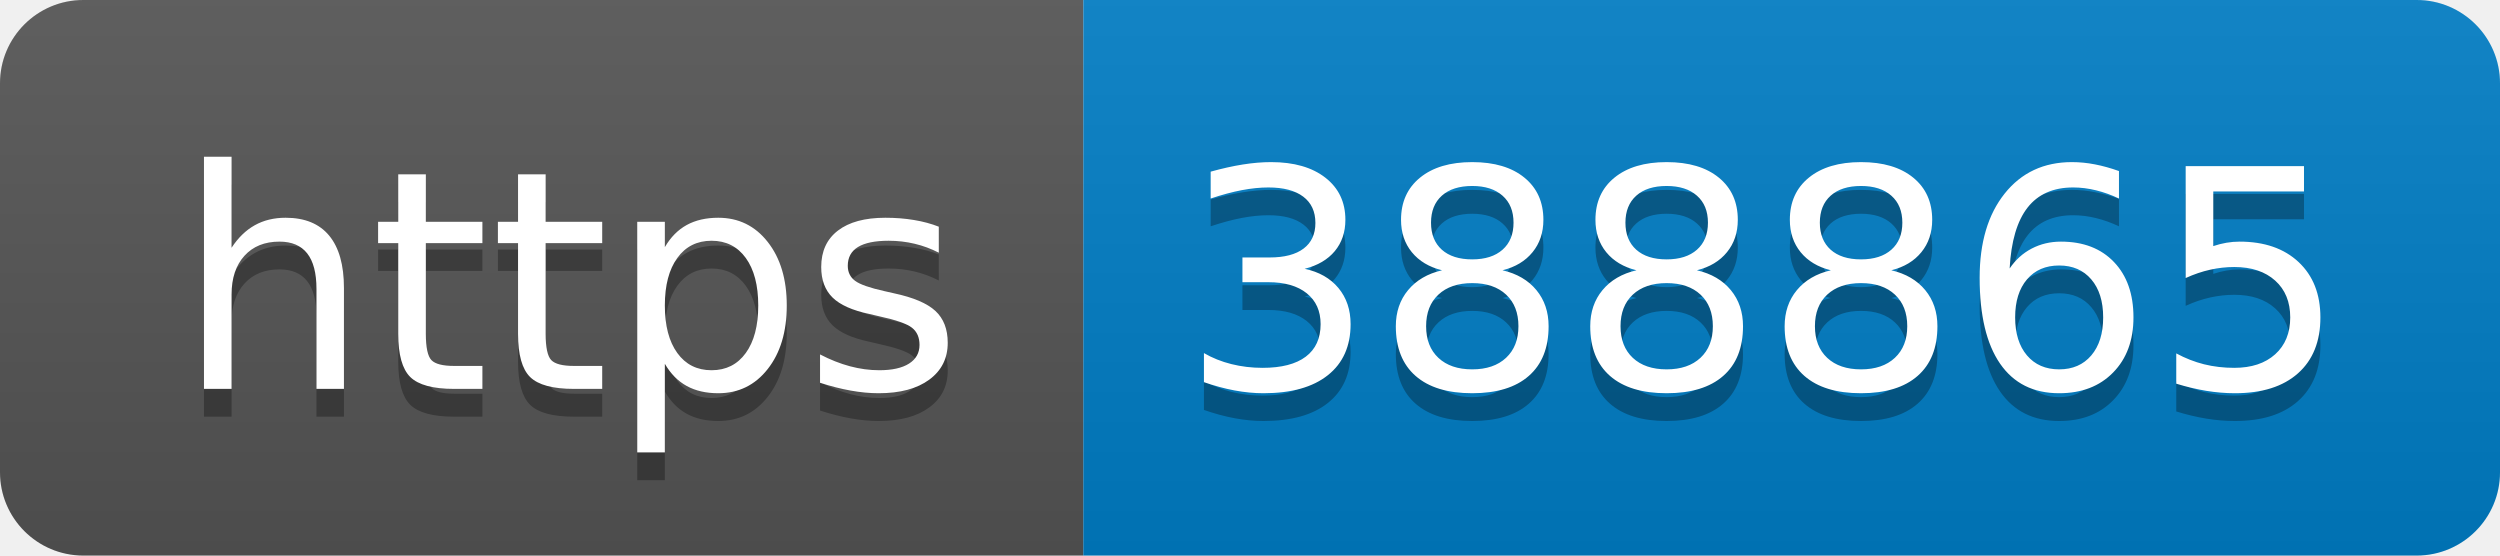
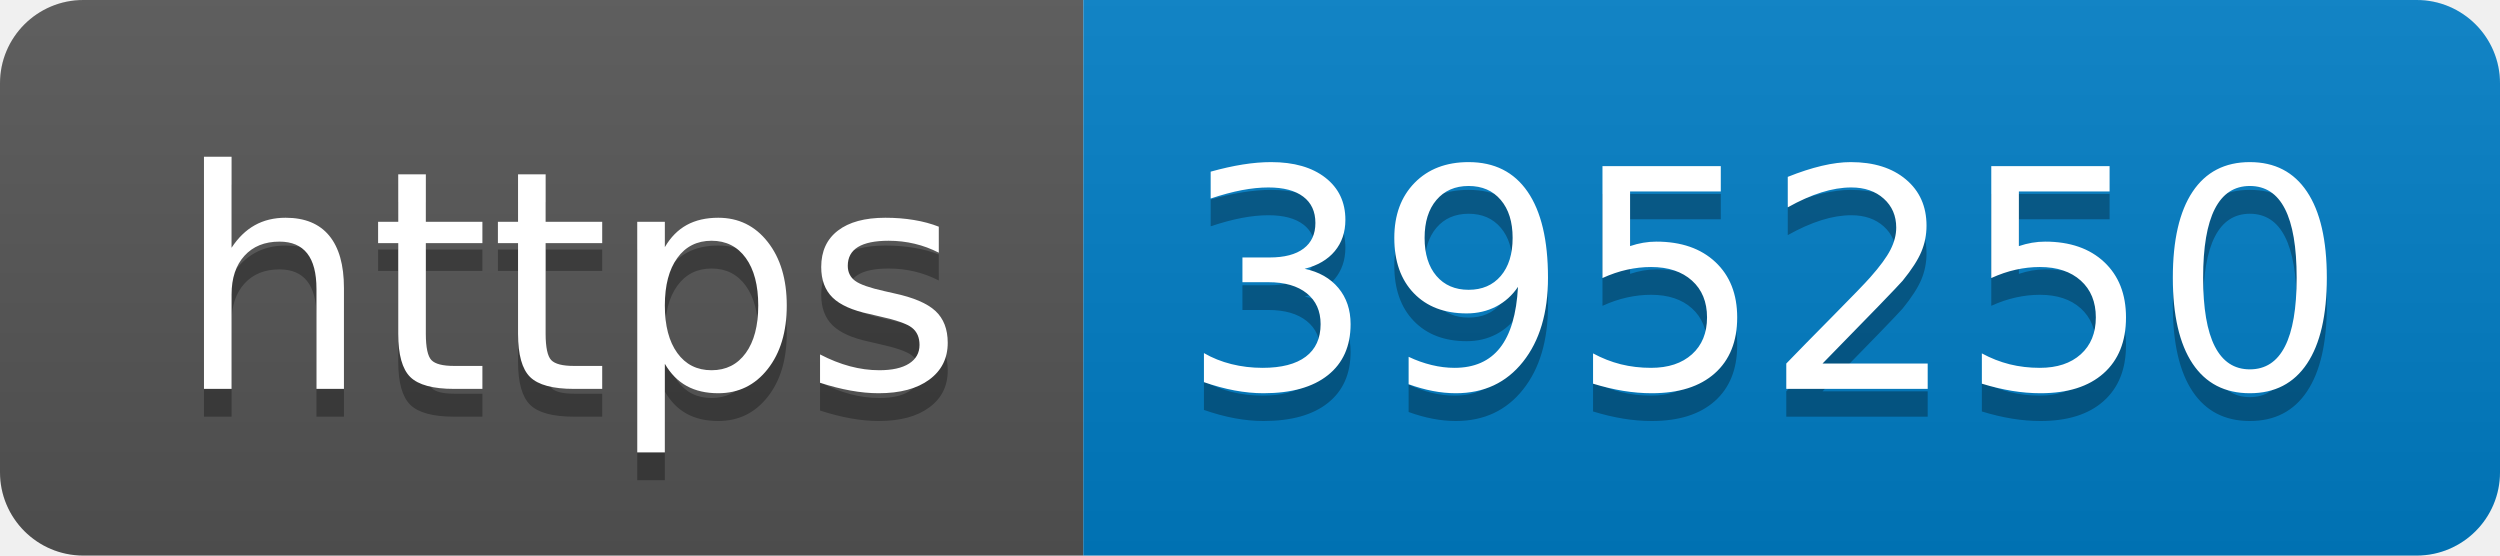
- <svg xmlns="http://www.w3.org/2000/svg" width="90" height="20" role="img" aria-label="https: 388865">
+ <svg xmlns="http://www.w3.org/2000/svg" width="90" height="20" role="img" aria-label="https: 395250">
  <linearGradient id="s" x2="0" y2="100%">
    <stop offset="0" stop-color="#bbb" stop-opacity=".1" />
    <stop offset="1" stop-opacity=".1" />
  </linearGradient>
  <clipPath id="r">
    <rect width="90" height="20" rx="3" fill="#fff" />
  </clipPath>
  <g clip-path="url(#r)">
    <rect width="39" height="20" fill="#555" />
    <rect x="39" width="51" height="20" fill="#007ec6" />
    <rect width="90" height="20" fill="url(#s)" />
  </g>
  <g fill="#fff" text-anchor="middle" font-family="Verdana,Geneva,DejaVu Sans,sans-serif" text-rendering="geometricPrecision" font-size="110">
    <text aria-hidden="true" x="205" y="150" fill="#010101" fill-opacity=".3" transform="scale(.1)" textLength="290">https</text>
    <text x="205" y="140" transform="scale(.1)" fill="#fff" textLength="290">https</text>
-     <text aria-hidden="true" x="635" y="150" fill="#010101" fill-opacity=".3" transform="scale(.1)" textLength="410">388865</text>
-     <text x="635" y="140" transform="scale(.1)" fill="#fff" textLength="410">388865</text>
+     <text aria-hidden="true" x="635" y="150" fill="#010101" fill-opacity=".3" transform="scale(.1)" textLength="410">395250</text>
+     <text x="635" y="140" transform="scale(.1)" fill="#fff" textLength="410">395250</text>
  </g>
</svg>
